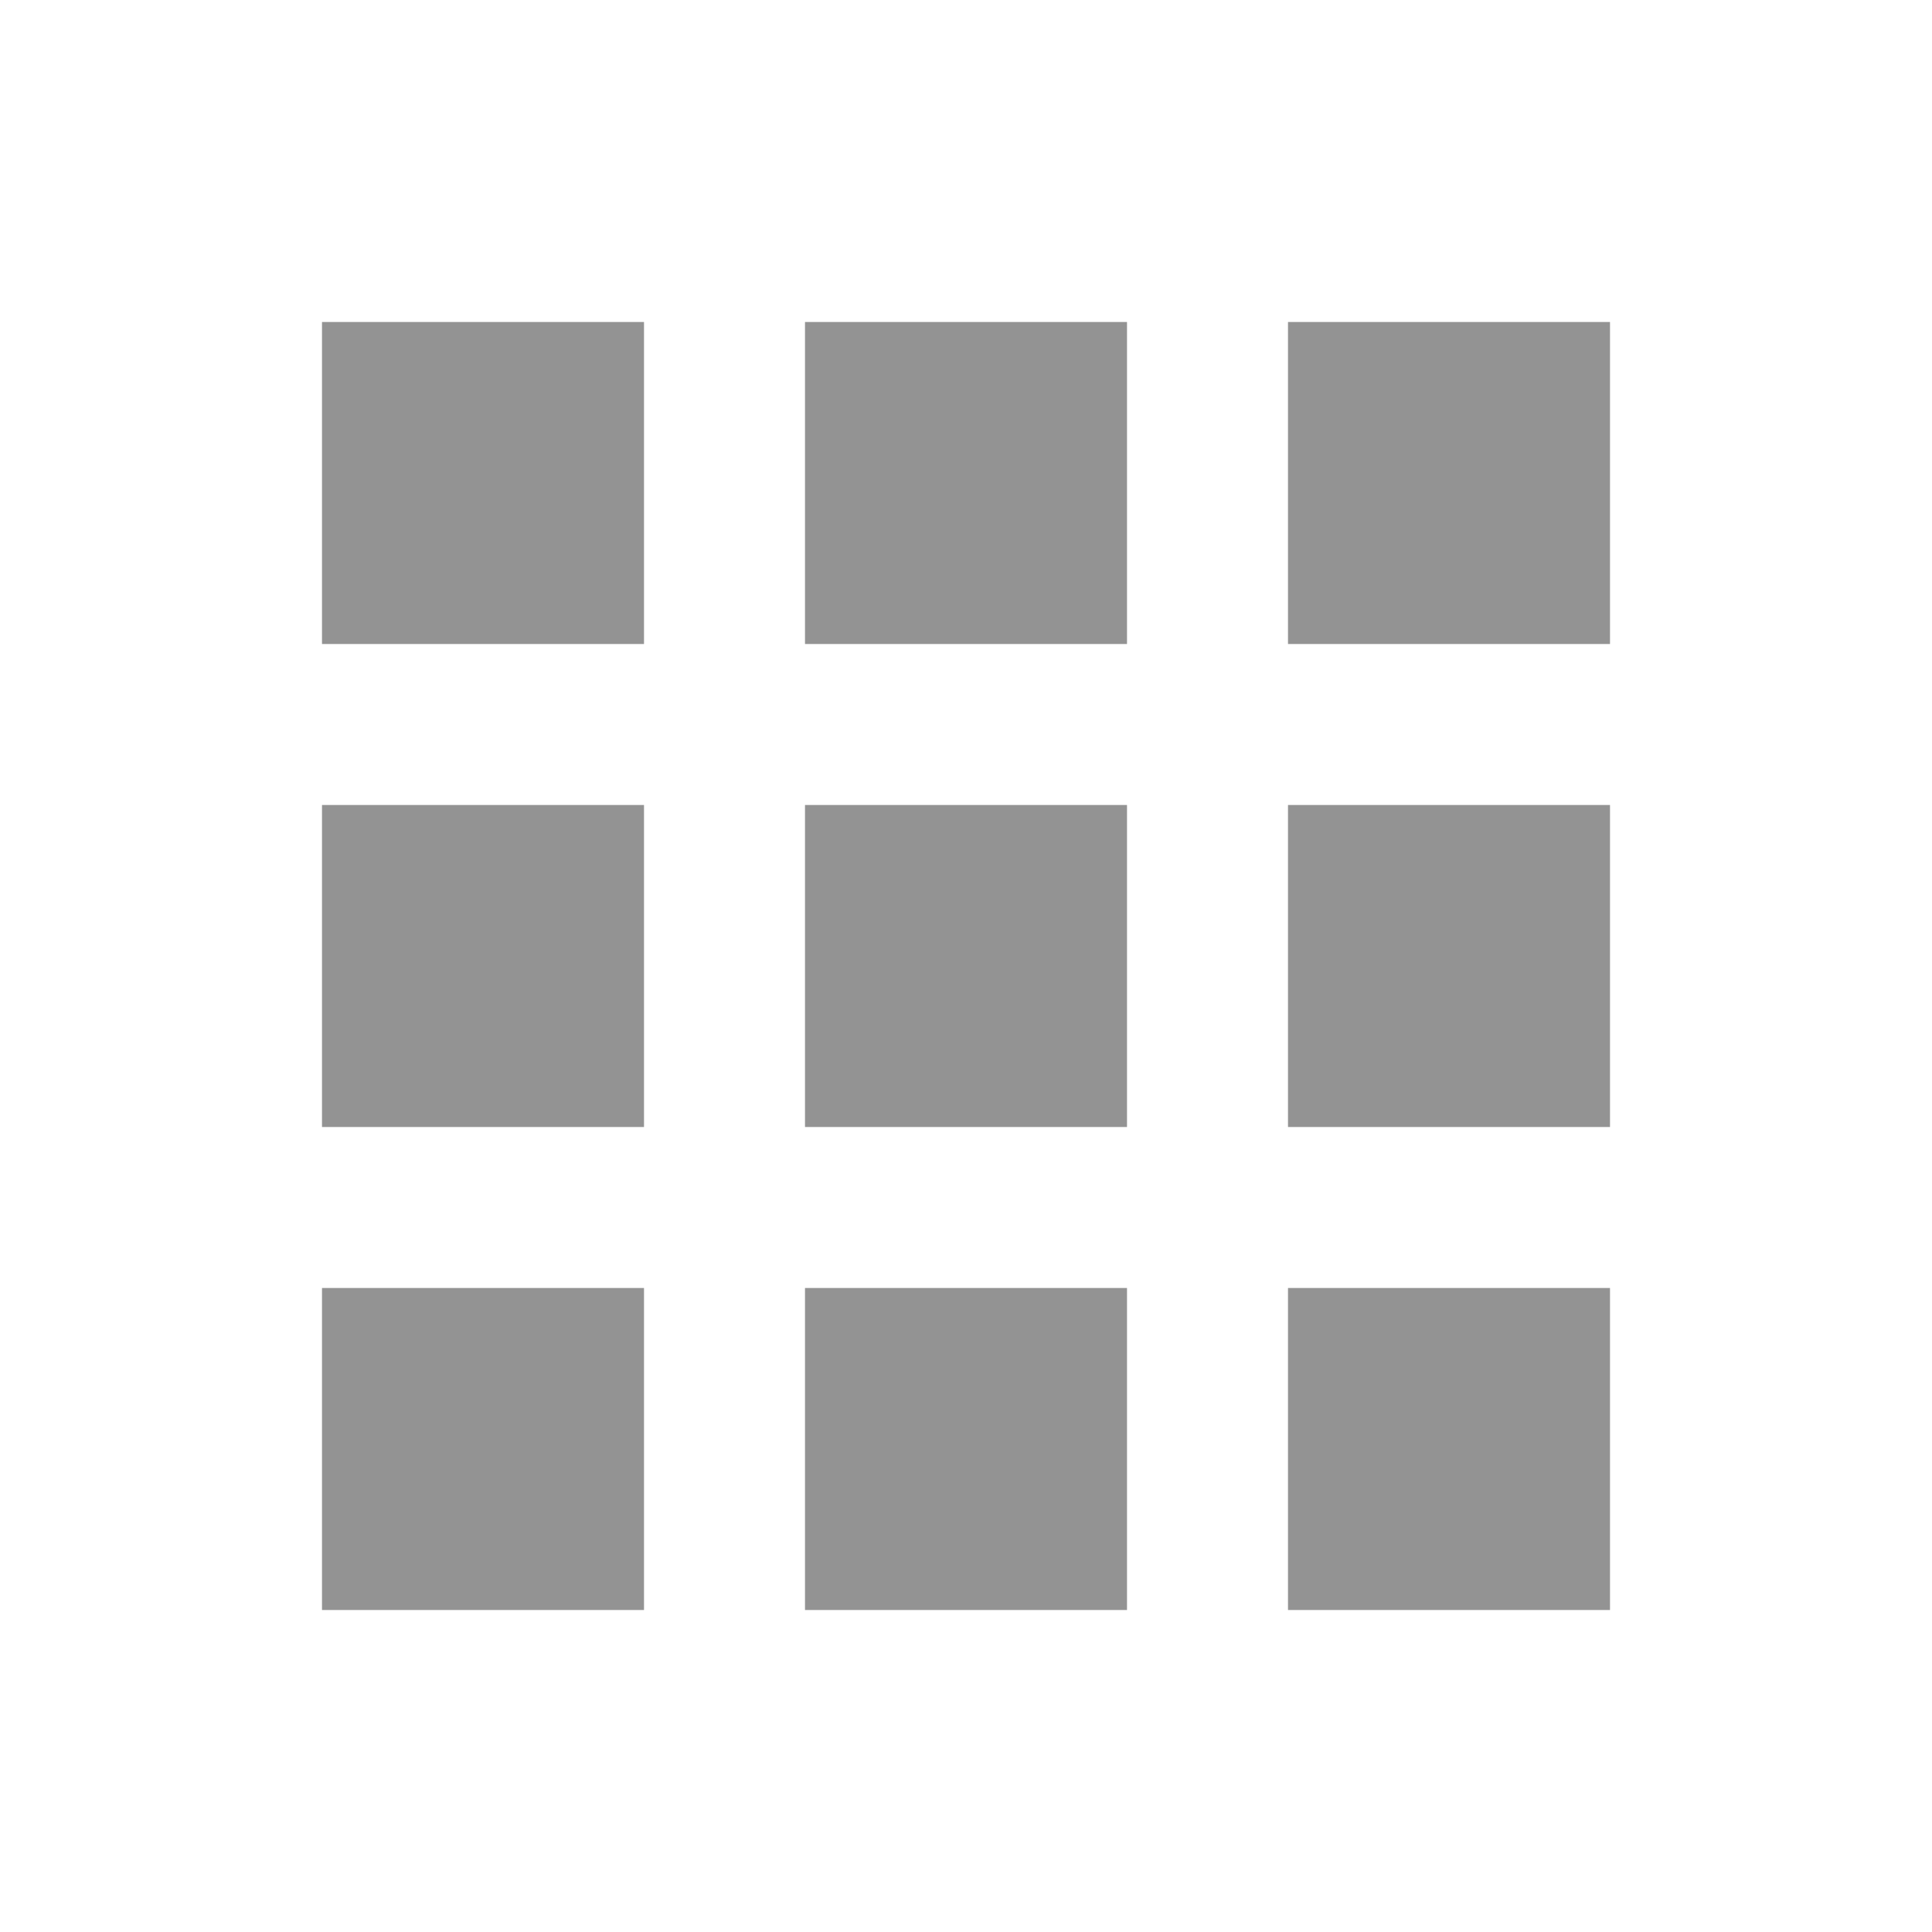
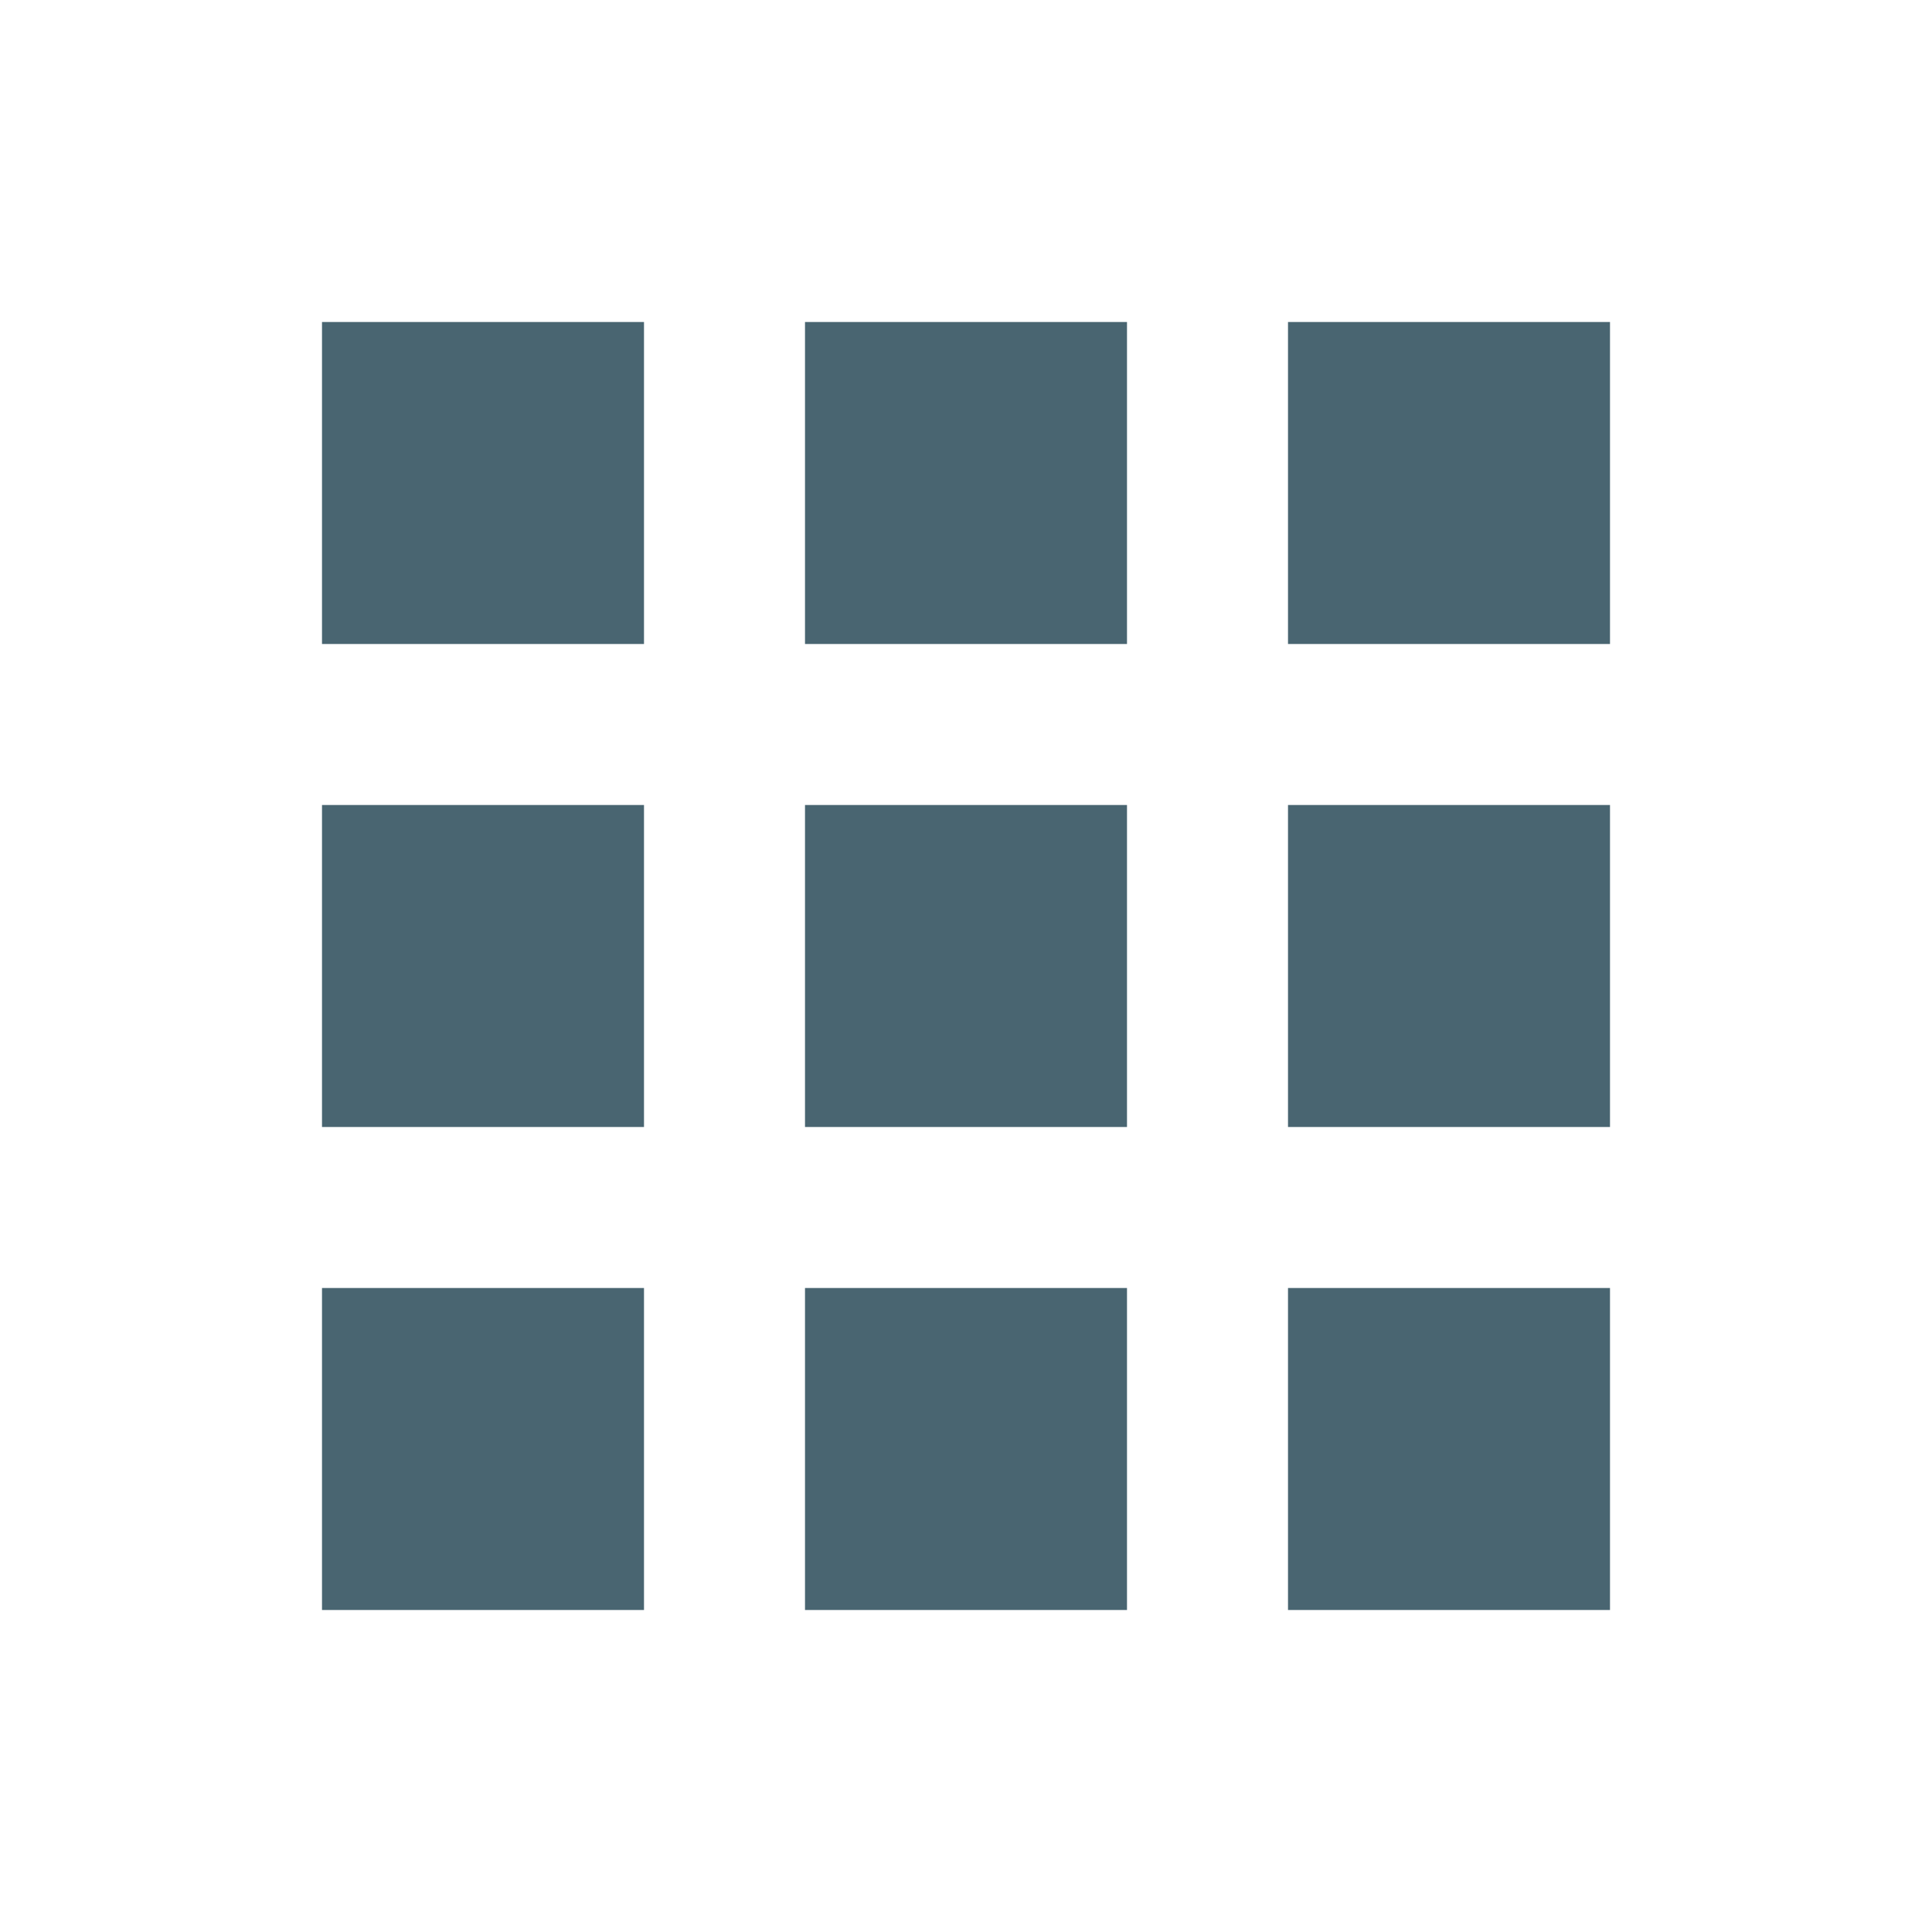
<svg xmlns="http://www.w3.org/2000/svg" id="ic_Apps" width="24" height="24" viewBox="0 0 24 24">
  <defs>
    <style>
      .cls-1 {
        fill: none;
      }

      .cls-2 {
-         fill: #939393;
+         fill: #496571;
        fill-rule: evenodd;
      }
    </style>
  </defs>
  <rect id="rectangle" class="cls-1" width="24" height="24" />
  <path id="path" class="cls-2" d="M4,8H8V4H4V8Zm6,12h4V16H10v4ZM4,20H8V16H4v4Zm0-6H8V10H4v4Zm6,0h4V10H10v4ZM16,4V8h4V4ZM10,8h4V4H10V8Zm6,6h4V10H16v4Zm0,6h4V16H16v4Z" />
</svg>
